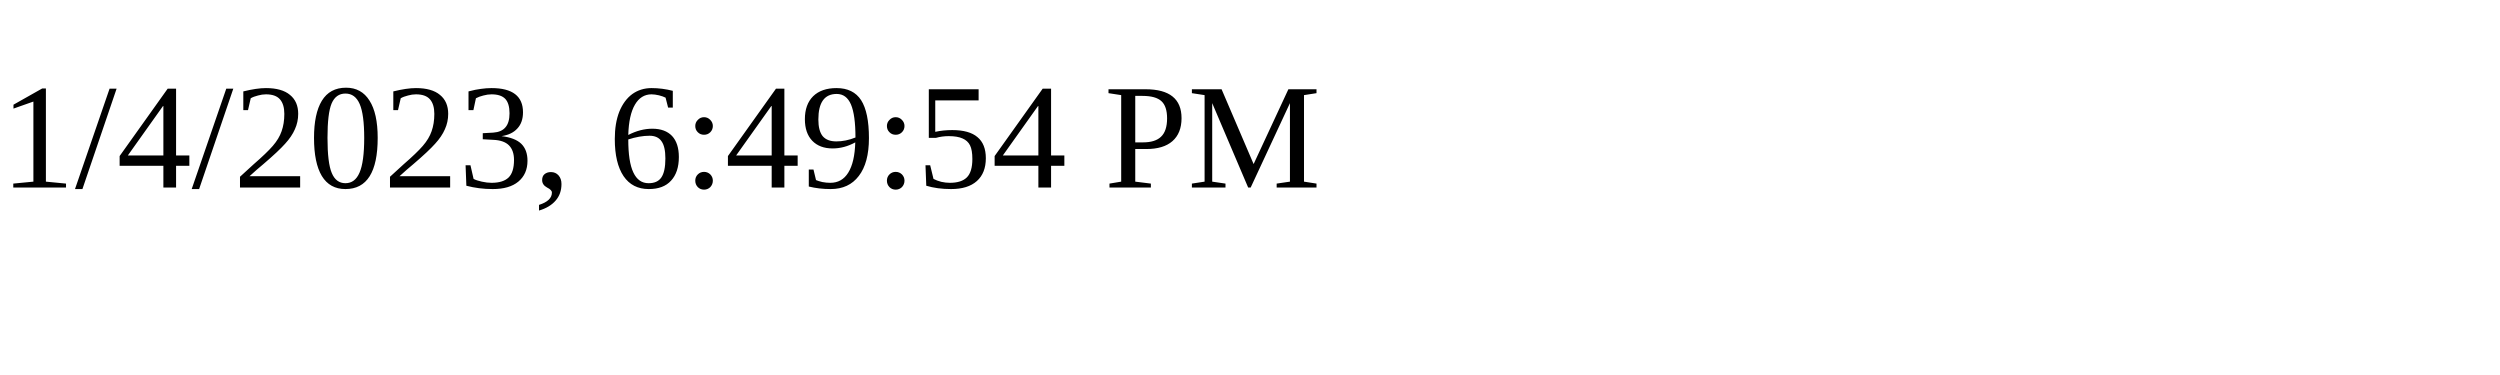
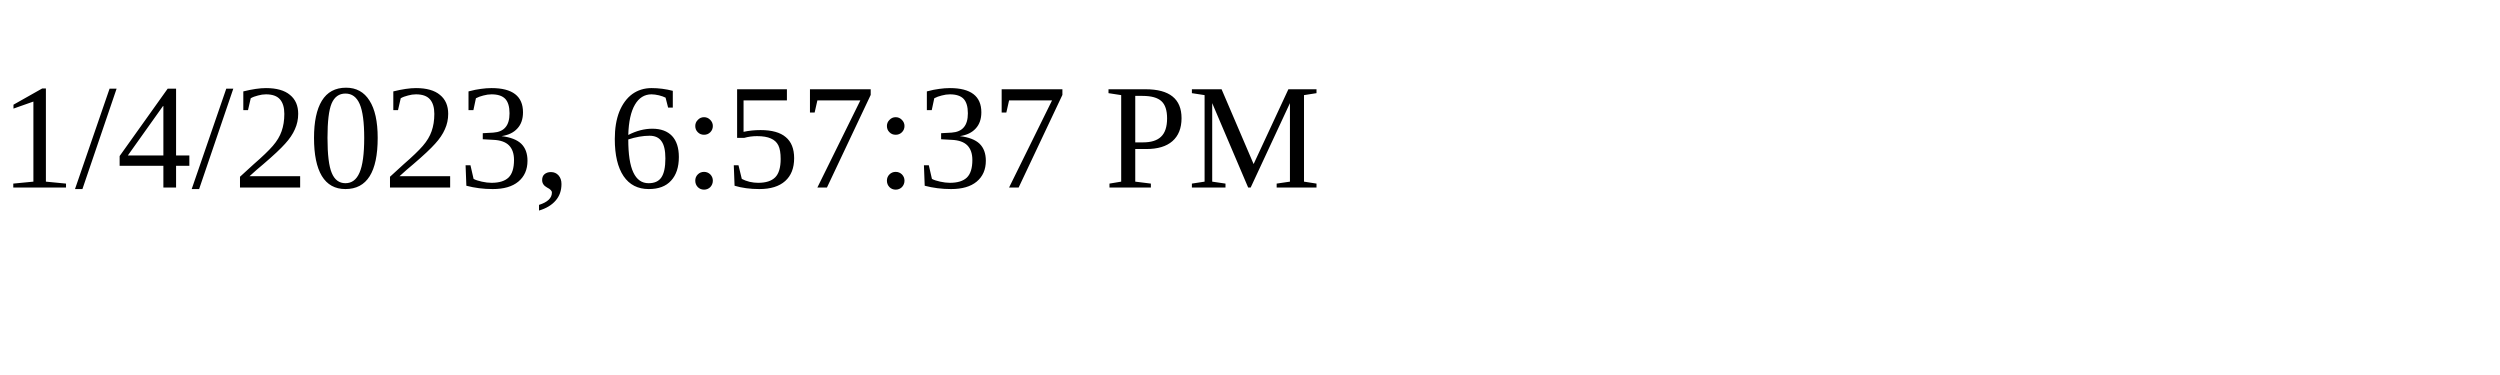
<svg xmlns="http://www.w3.org/2000/svg" height="30" width="200">
-   <text x="0" y="15">1/4/2023, 6:49:54 PM</text>
+   <text x="0" y="15">1/4/2023, 6:57:37 PM</text>
</svg>
